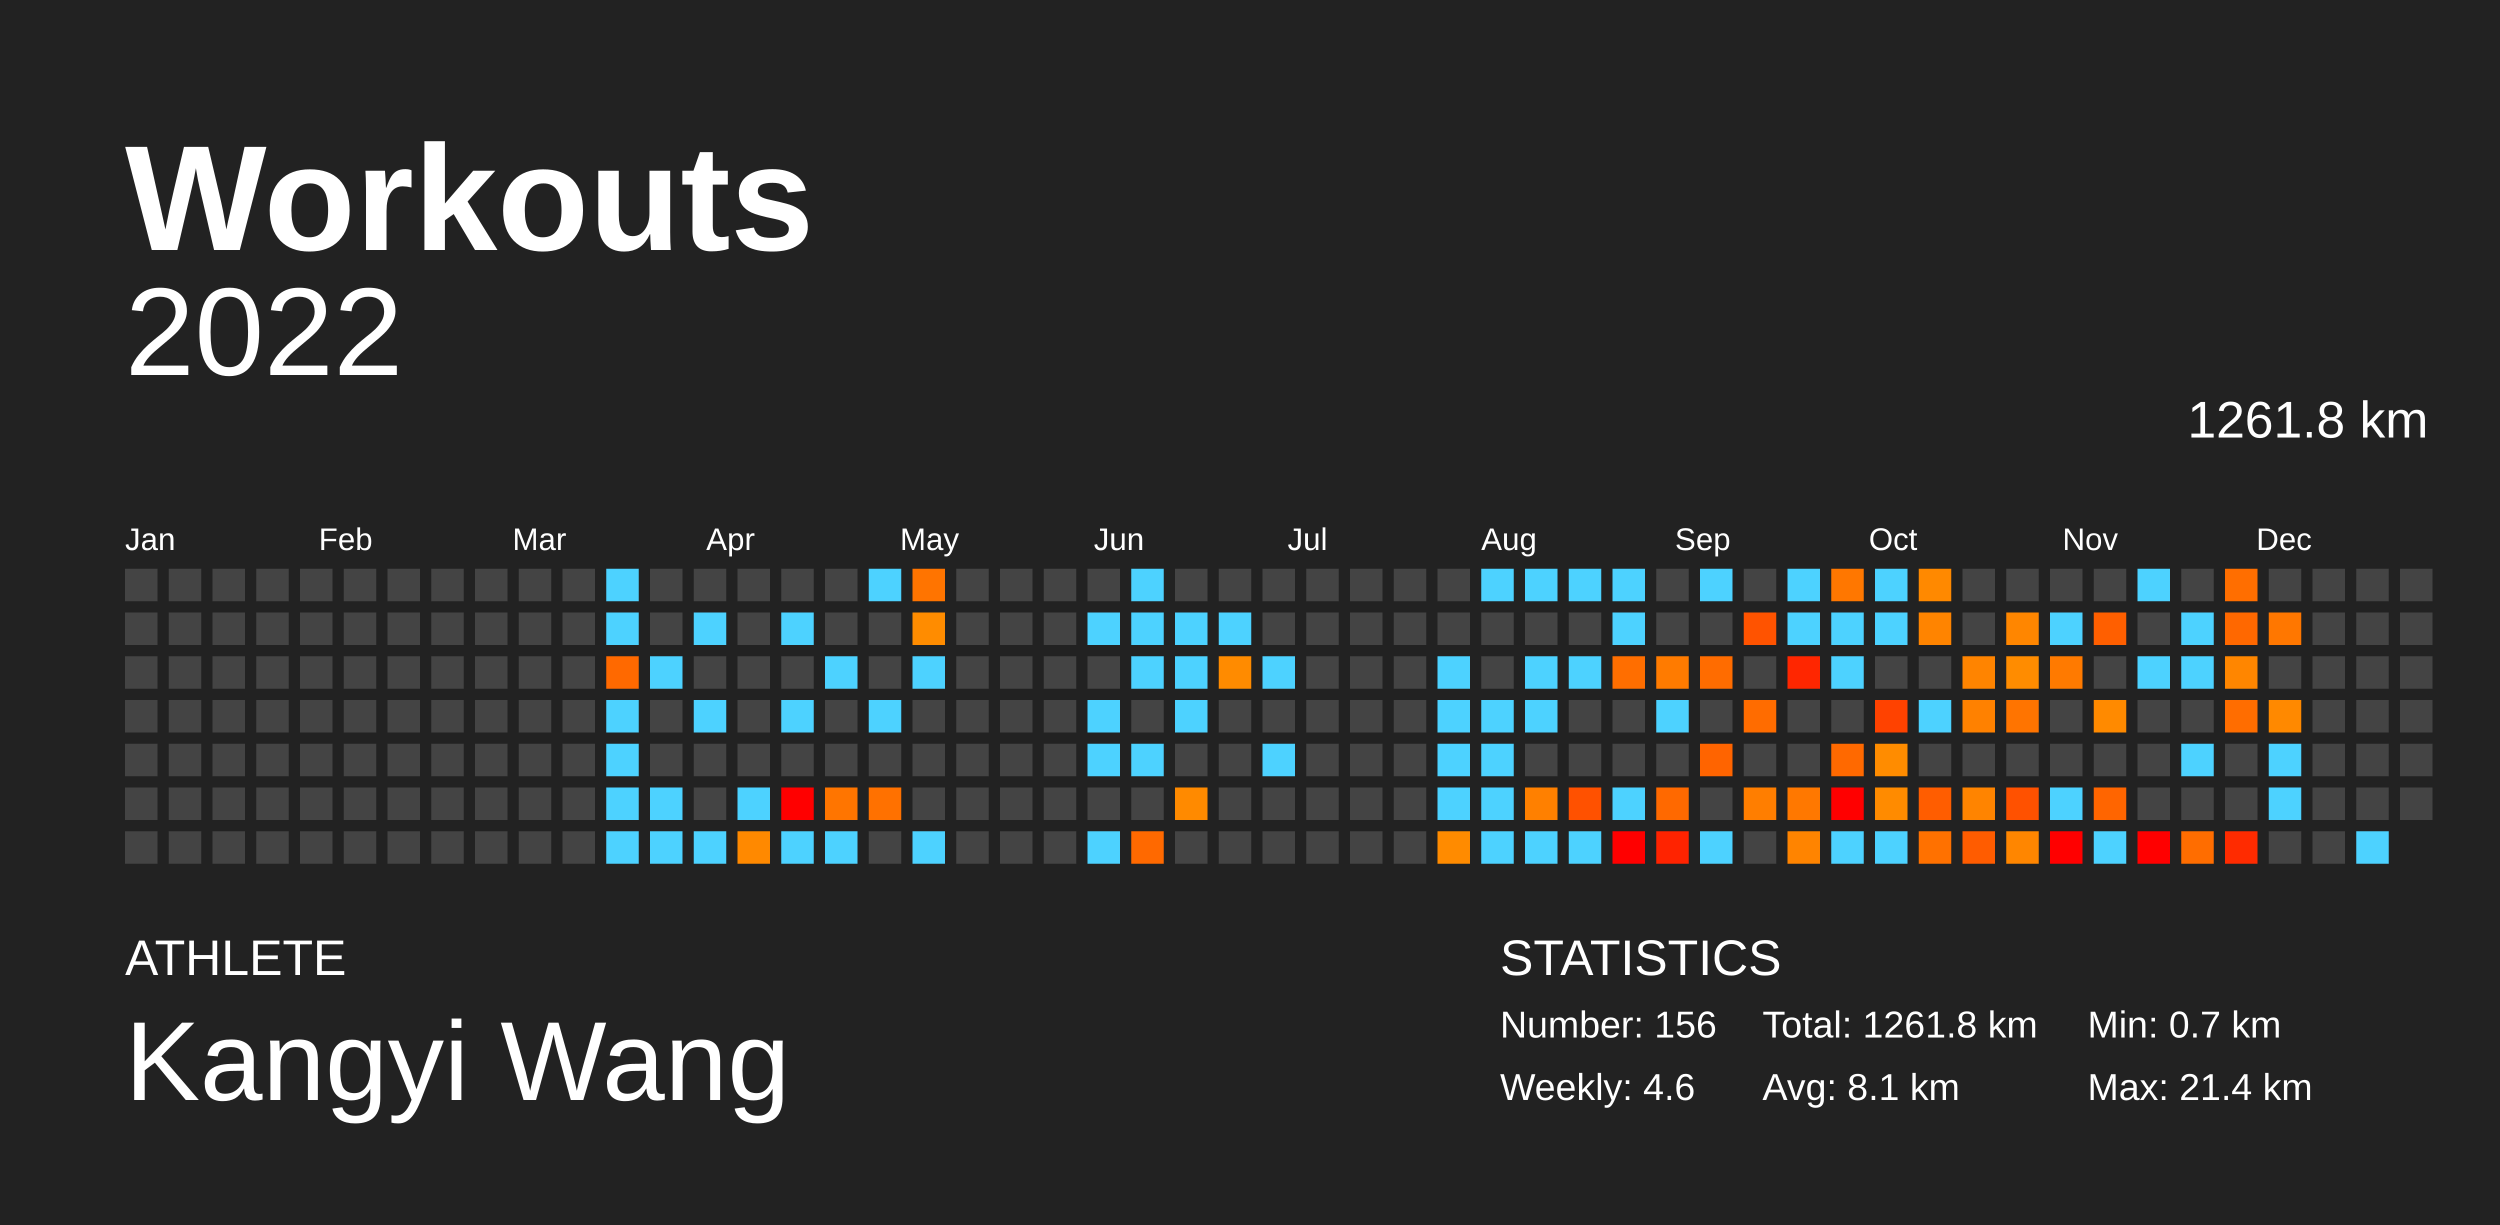
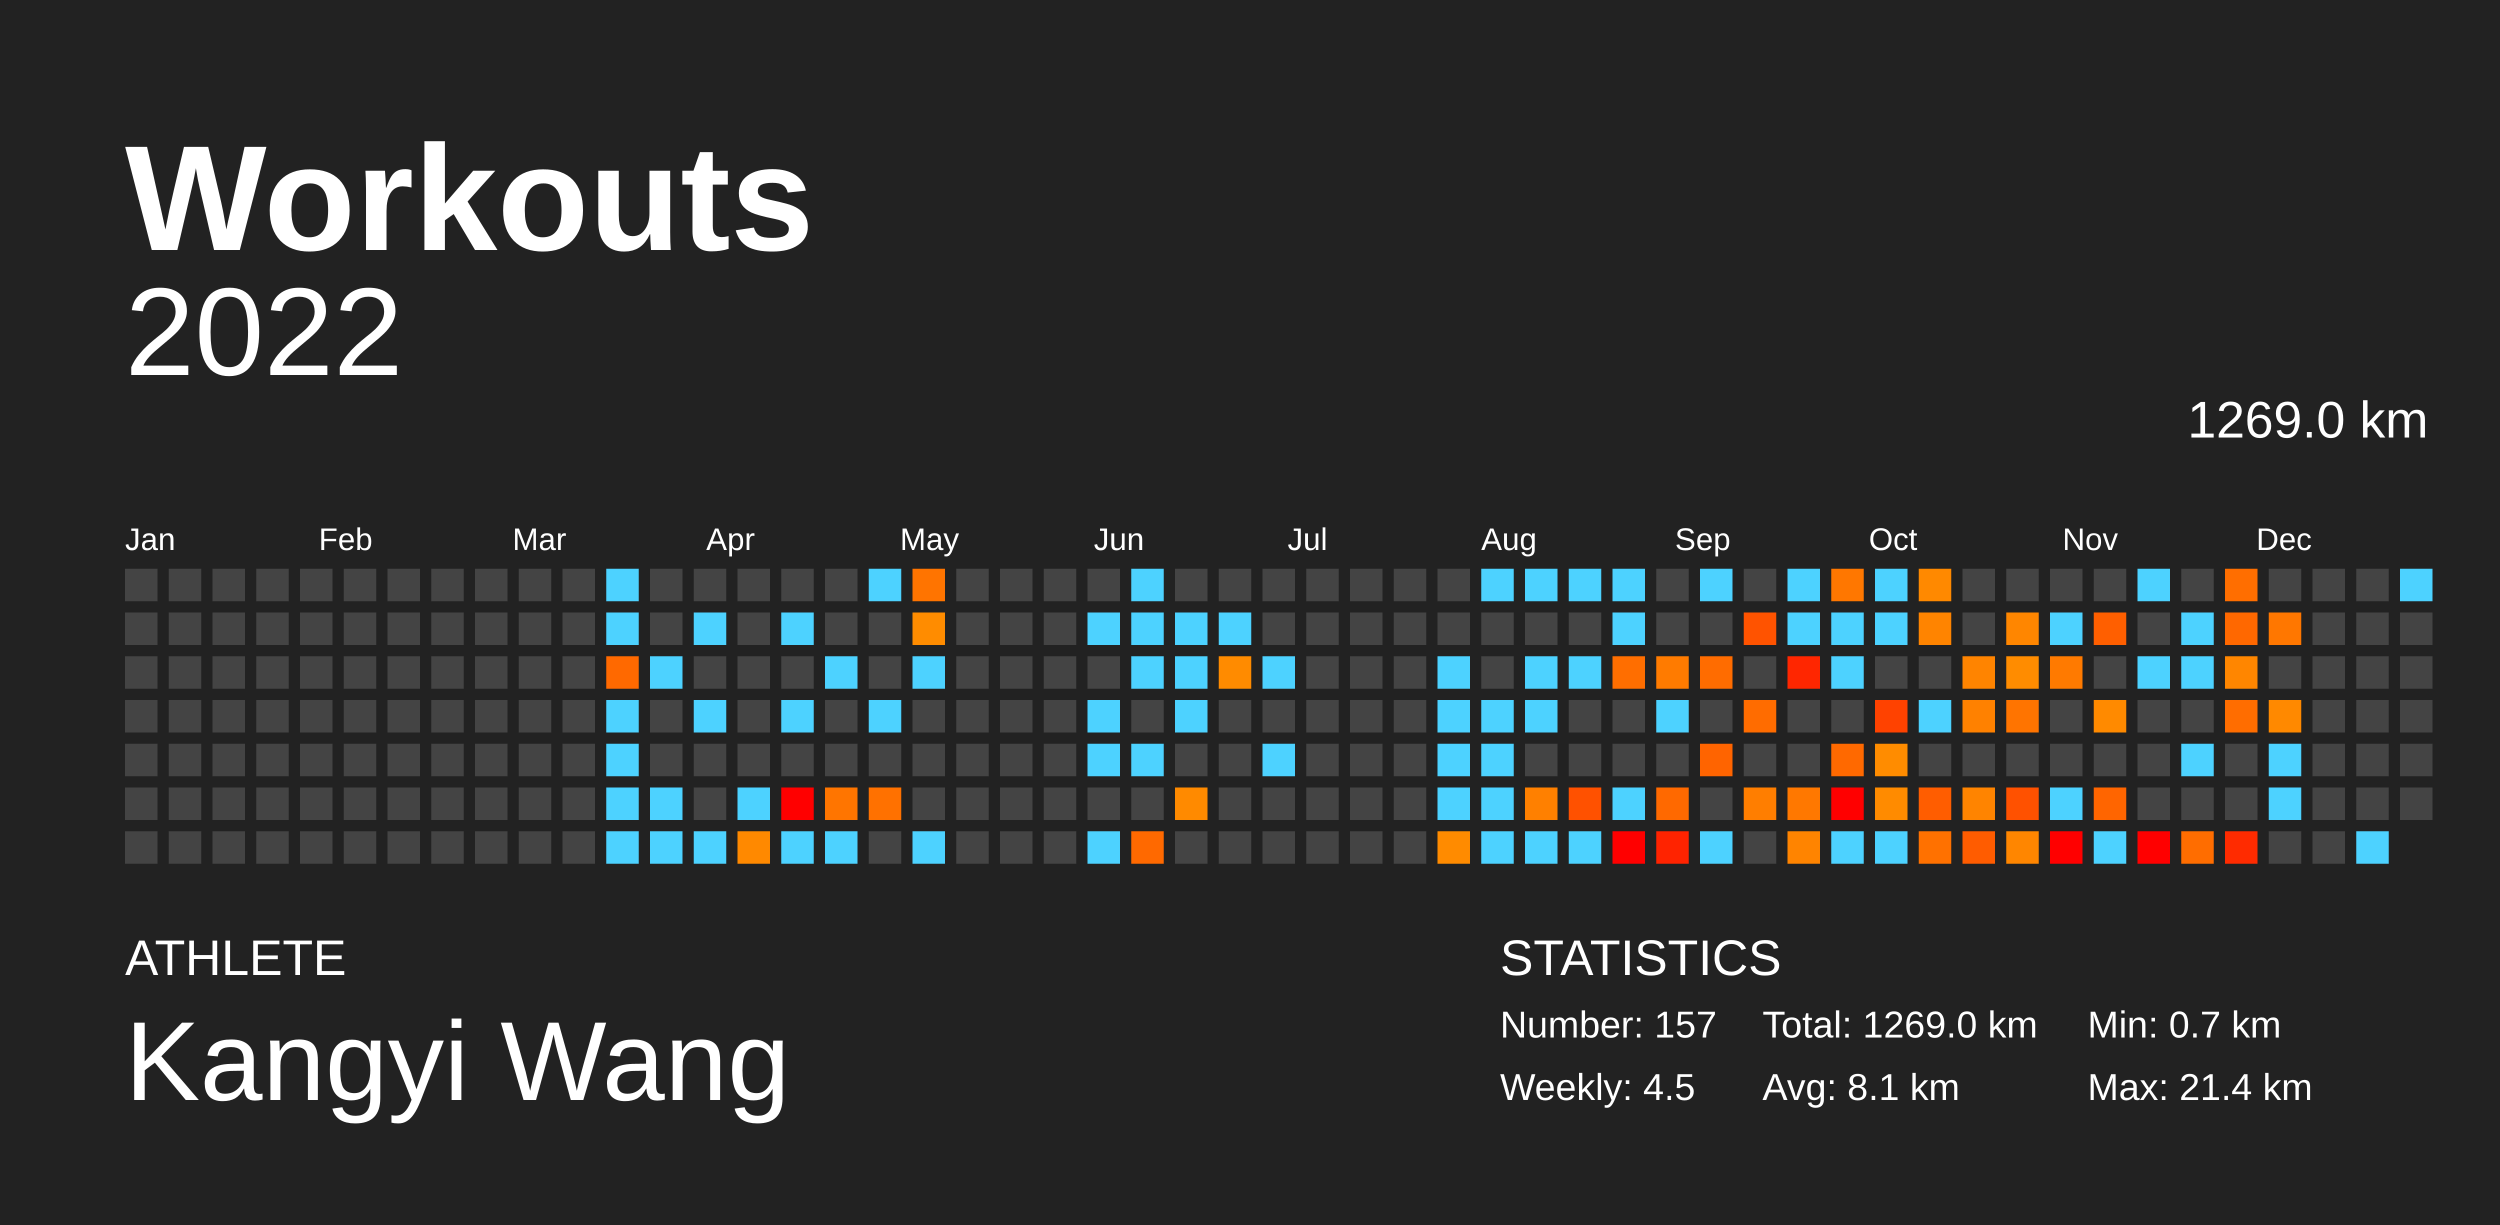
<svg xmlns="http://www.w3.org/2000/svg" baseProfile="full" height="98mm" version="1.1" viewBox="0,0,200,98" width="200mm">
  <defs />
  <rect fill="#222222" height="98" width="200" x="0" y="0" />
  <text fill="#FFFFFF" style="font-size:12px; font-family:Arial; font-weight:bold;" x="10" y="20">Workouts</text>
  <text fill="#FFFFFF" style="font-size:4px; font-family:Arial" x="10" y="78">ATHLETE</text>
  <text fill="#FFFFFF" style="font-size:9px; font-family:Arial" x="10" y="88">Kangyi Wang</text>
  <text fill="#FFFFFF" style="font-size:4px; font-family:Arial" x="120" y="78">STATISTICS</text>
-   <text fill="#FFFFFF" style="font-size:3px; font-family:Arial" x="120" y="83">Number: 156</text>
-   <text fill="#FFFFFF" style="font-size:3px; font-family:Arial" x="120" y="88">Weekly: 4.6</text>
-   <text fill="#FFFFFF" style="font-size:3px; font-family:Arial" x="141" y="83">Total: 1261.8 km</text>
+   <text fill="#FFFFFF" style="font-size:3px; font-family:Arial" x="120" y="83">Number: 157</text>
+   <text fill="#FFFFFF" style="font-size:3px; font-family:Arial" x="120" y="88">Weekly: 4.5</text>
+   <text fill="#FFFFFF" style="font-size:3px; font-family:Arial" x="141" y="83">Total: 1269.0 km</text>
  <text fill="#FFFFFF" style="font-size:3px; font-family:Arial" x="141" y="88">Avg: 8.1 km</text>
  <text fill="#FFFFFF" style="font-size:3px; font-family:Arial" x="167" y="83">Min: 0.7 km</text>
  <text fill="#FFFFFF" style="font-size:3px; font-family:Arial" x="167" y="88">Max: 21.4 km</text>
  <text alignment-baseline="hanging" fill="#FFFFFF" style="font-size:10.0px; font-family:Arial;" x="10" y="30">2022</text>
-   <text alignment-baseline="hanging" fill="#FFFFFF" style="font-size:4.125px; font-family:Arial;" x="175" y="35">1261.8 km</text>
+   <text alignment-baseline="hanging" fill="#FFFFFF" style="font-size:4.125px; font-family:Arial;" x="175" y="35">1269.0 km</text>
  <text fill="#FFFFFF" style="font-size:2.5px; font-family:Arial" x="10.0" y="44">Jan</text>
  <text fill="#FFFFFF" style="font-size:2.5px; font-family:Arial" x="25.5" y="44">Feb</text>
  <text fill="#FFFFFF" style="font-size:2.5px; font-family:Arial" x="41.0" y="44">Mar</text>
  <text fill="#FFFFFF" style="font-size:2.5px; font-family:Arial" x="56.5" y="44">Apr</text>
  <text fill="#FFFFFF" style="font-size:2.5px; font-family:Arial" x="72.0" y="44">May</text>
  <text fill="#FFFFFF" style="font-size:2.5px; font-family:Arial" x="87.5" y="44">Jun</text>
  <text fill="#FFFFFF" style="font-size:2.5px; font-family:Arial" x="103.0" y="44">Jul</text>
  <text fill="#FFFFFF" style="font-size:2.5px; font-family:Arial" x="118.5" y="44">Aug</text>
  <text fill="#FFFFFF" style="font-size:2.5px; font-family:Arial" x="134.0" y="44">Sep</text>
  <text fill="#FFFFFF" style="font-size:2.5px; font-family:Arial" x="149.5" y="44">Oct</text>
  <text fill="#FFFFFF" style="font-size:2.5px; font-family:Arial" x="165.0" y="44">Nov</text>
  <text fill="#FFFFFF" style="font-size:2.5px; font-family:Arial" x="180.5" y="44">Dec</text>
  <rect fill="#444444" height="2.6" width="2.6" x="10.0" y="45.5" />
  <rect fill="#444444" height="2.6" width="2.6" x="10.0" y="49.0" />
  <rect fill="#444444" height="2.6" width="2.6" x="10.0" y="52.5" />
  <rect fill="#444444" height="2.6" width="2.6" x="10.0" y="56.0" />
  <rect fill="#444444" height="2.6" width="2.6" x="10.0" y="59.5" />
  <rect fill="#444444" height="2.6" width="2.6" x="10.0" y="63.0" />
  <rect fill="#444444" height="2.6" width="2.6" x="10.0" y="66.5" />
  <rect fill="#444444" height="2.6" width="2.6" x="13.5" y="45.5" />
  <rect fill="#444444" height="2.6" width="2.6" x="13.5" y="49.0" />
  <rect fill="#444444" height="2.6" width="2.6" x="13.5" y="52.5" />
  <rect fill="#444444" height="2.6" width="2.6" x="13.5" y="56.0" />
  <rect fill="#444444" height="2.6" width="2.6" x="13.5" y="59.5" />
  <rect fill="#444444" height="2.6" width="2.6" x="13.5" y="63.0" />
  <rect fill="#444444" height="2.6" width="2.6" x="13.5" y="66.5" />
  <rect fill="#444444" height="2.6" width="2.6" x="17.0" y="45.5" />
  <rect fill="#444444" height="2.6" width="2.6" x="17.0" y="49.0" />
  <rect fill="#444444" height="2.6" width="2.6" x="17.0" y="52.5" />
  <rect fill="#444444" height="2.6" width="2.6" x="17.0" y="56.0" />
  <rect fill="#444444" height="2.6" width="2.6" x="17.0" y="59.5" />
  <rect fill="#444444" height="2.6" width="2.6" x="17.0" y="63.0" />
  <rect fill="#444444" height="2.6" width="2.6" x="17.0" y="66.5" />
  <rect fill="#444444" height="2.6" width="2.6" x="20.5" y="45.5" />
  <rect fill="#444444" height="2.6" width="2.6" x="20.5" y="49.0" />
  <rect fill="#444444" height="2.6" width="2.6" x="20.5" y="52.5" />
  <rect fill="#444444" height="2.6" width="2.6" x="20.5" y="56.0" />
  <rect fill="#444444" height="2.6" width="2.6" x="20.5" y="59.5" />
  <rect fill="#444444" height="2.6" width="2.6" x="20.5" y="63.0" />
  <rect fill="#444444" height="2.6" width="2.6" x="20.5" y="66.5" />
  <rect fill="#444444" height="2.6" width="2.6" x="24.0" y="45.5" />
  <rect fill="#444444" height="2.6" width="2.6" x="24.0" y="49.0" />
  <rect fill="#444444" height="2.6" width="2.6" x="24.0" y="52.5" />
  <rect fill="#444444" height="2.6" width="2.6" x="24.0" y="56.0" />
  <rect fill="#444444" height="2.6" width="2.6" x="24.0" y="59.5" />
  <rect fill="#444444" height="2.6" width="2.6" x="24.0" y="63.0" />
  <rect fill="#444444" height="2.6" width="2.6" x="24.0" y="66.5" />
  <rect fill="#444444" height="2.6" width="2.6" x="27.5" y="45.5" />
  <rect fill="#444444" height="2.6" width="2.6" x="27.5" y="49.0" />
  <rect fill="#444444" height="2.6" width="2.6" x="27.5" y="52.5" />
  <rect fill="#444444" height="2.6" width="2.6" x="27.5" y="56.0" />
  <rect fill="#444444" height="2.6" width="2.6" x="27.5" y="59.5" />
  <rect fill="#444444" height="2.6" width="2.6" x="27.5" y="63.0" />
  <rect fill="#444444" height="2.6" width="2.6" x="27.5" y="66.5" />
  <rect fill="#444444" height="2.6" width="2.6" x="31.0" y="45.5" />
  <rect fill="#444444" height="2.6" width="2.6" x="31.0" y="49.0" />
  <rect fill="#444444" height="2.6" width="2.6" x="31.0" y="52.5" />
  <rect fill="#444444" height="2.6" width="2.6" x="31.0" y="56.0" />
  <rect fill="#444444" height="2.6" width="2.6" x="31.0" y="59.5" />
  <rect fill="#444444" height="2.6" width="2.6" x="31.0" y="63.0" />
  <rect fill="#444444" height="2.6" width="2.6" x="31.0" y="66.5" />
  <rect fill="#444444" height="2.6" width="2.6" x="34.5" y="45.5" />
  <rect fill="#444444" height="2.6" width="2.6" x="34.5" y="49.0" />
  <rect fill="#444444" height="2.6" width="2.6" x="34.5" y="52.5" />
  <rect fill="#444444" height="2.6" width="2.6" x="34.5" y="56.0" />
  <rect fill="#444444" height="2.6" width="2.6" x="34.5" y="59.5" />
  <rect fill="#444444" height="2.6" width="2.6" x="34.5" y="63.0" />
  <rect fill="#444444" height="2.6" width="2.6" x="34.5" y="66.5" />
  <rect fill="#444444" height="2.6" width="2.6" x="38.0" y="45.5" />
  <rect fill="#444444" height="2.6" width="2.6" x="38.0" y="49.0" />
  <rect fill="#444444" height="2.6" width="2.6" x="38.0" y="52.5" />
  <rect fill="#444444" height="2.6" width="2.6" x="38.0" y="56.0" />
  <rect fill="#444444" height="2.6" width="2.6" x="38.0" y="59.5" />
  <rect fill="#444444" height="2.6" width="2.6" x="38.0" y="63.0" />
  <rect fill="#444444" height="2.6" width="2.6" x="38.0" y="66.5" />
  <rect fill="#444444" height="2.6" width="2.6" x="41.5" y="45.5" />
  <rect fill="#444444" height="2.6" width="2.6" x="41.5" y="49.0" />
  <rect fill="#444444" height="2.6" width="2.6" x="41.5" y="52.5" />
  <rect fill="#444444" height="2.6" width="2.6" x="41.5" y="56.0" />
  <rect fill="#444444" height="2.6" width="2.6" x="41.5" y="59.5" />
  <rect fill="#444444" height="2.6" width="2.6" x="41.5" y="63.0" />
  <rect fill="#444444" height="2.6" width="2.6" x="41.5" y="66.5" />
  <rect fill="#444444" height="2.6" width="2.6" x="45.0" y="45.5" />
  <rect fill="#444444" height="2.6" width="2.6" x="45.0" y="49.0" />
  <rect fill="#444444" height="2.6" width="2.6" x="45.0" y="52.5" />
  <rect fill="#444444" height="2.6" width="2.6" x="45.0" y="56.0" />
  <rect fill="#444444" height="2.6" width="2.6" x="45.0" y="59.5" />
  <rect fill="#444444" height="2.6" width="2.6" x="45.0" y="63.0" />
  <rect fill="#444444" height="2.6" width="2.6" x="45.0" y="66.5" />
  <rect fill="#4dd2ff" height="2.6" width="2.6" x="48.5" y="45.5" />
  <rect fill="#4dd2ff" height="2.6" width="2.6" x="48.5" y="49.0" />
  <rect fill="#ff6900" height="2.6" width="2.6" x="48.5" y="52.5" />
  <rect fill="#4dd2ff" height="2.6" width="2.6" x="48.5" y="56.0" />
  <rect fill="#4dd2ff" height="2.6" width="2.6" x="48.5" y="59.5" />
  <rect fill="#4dd2ff" height="2.6" width="2.6" x="48.5" y="63.0" />
  <rect fill="#4dd2ff" height="2.6" width="2.6" x="48.5" y="66.5" />
  <rect fill="#444444" height="2.6" width="2.6" x="52.0" y="45.5" />
  <rect fill="#444444" height="2.6" width="2.6" x="52.0" y="49.0" />
  <rect fill="#4dd2ff" height="2.6" width="2.6" x="52.0" y="52.5" />
  <rect fill="#444444" height="2.6" width="2.6" x="52.0" y="56.0" />
  <rect fill="#444444" height="2.6" width="2.6" x="52.0" y="59.5" />
  <rect fill="#4dd2ff" height="2.6" width="2.6" x="52.0" y="63.0" />
  <rect fill="#4dd2ff" height="2.6" width="2.6" x="52.0" y="66.5" />
  <rect fill="#444444" height="2.6" width="2.6" x="55.5" y="45.5" />
  <rect fill="#4dd2ff" height="2.6" width="2.6" x="55.5" y="49.0" />
  <rect fill="#444444" height="2.6" width="2.6" x="55.5" y="52.5" />
  <rect fill="#4dd2ff" height="2.6" width="2.6" x="55.5" y="56.0" />
  <rect fill="#444444" height="2.6" width="2.6" x="55.5" y="59.5" />
  <rect fill="#444444" height="2.6" width="2.6" x="55.5" y="63.0" />
  <rect fill="#4dd2ff" height="2.6" width="2.6" x="55.5" y="66.5" />
  <rect fill="#444444" height="2.6" width="2.6" x="59.0" y="45.5" />
  <rect fill="#444444" height="2.6" width="2.6" x="59.0" y="49.0" />
  <rect fill="#444444" height="2.6" width="2.6" x="59.0" y="52.5" />
  <rect fill="#444444" height="2.6" width="2.6" x="59.0" y="56.0" />
  <rect fill="#444444" height="2.6" width="2.6" x="59.0" y="59.5" />
  <rect fill="#4dd2ff" height="2.6" width="2.6" x="59.0" y="63.0" />
  <rect fill="#ff8900" height="2.6" width="2.6" x="59.0" y="66.5" />
  <rect fill="#444444" height="2.6" width="2.6" x="62.5" y="45.5" />
  <rect fill="#4dd2ff" height="2.6" width="2.6" x="62.5" y="49.0" />
  <rect fill="#444444" height="2.6" width="2.6" x="62.5" y="52.5" />
  <rect fill="#4dd2ff" height="2.6" width="2.6" x="62.5" y="56.0" />
  <rect fill="#444444" height="2.6" width="2.6" x="62.5" y="59.5" />
  <rect fill="red" height="2.6" width="2.6" x="62.5" y="63.0" />
  <rect fill="#4dd2ff" height="2.6" width="2.6" x="62.5" y="66.5" />
  <rect fill="#444444" height="2.6" width="2.6" x="66.0" y="45.5" />
  <rect fill="#444444" height="2.6" width="2.6" x="66.0" y="49.0" />
  <rect fill="#4dd2ff" height="2.6" width="2.6" x="66.0" y="52.5" />
  <rect fill="#444444" height="2.6" width="2.6" x="66.0" y="56.0" />
  <rect fill="#444444" height="2.6" width="2.6" x="66.0" y="59.5" />
  <rect fill="#ff7500" height="2.6" width="2.6" x="66.0" y="63.0" />
  <rect fill="#4dd2ff" height="2.6" width="2.6" x="66.0" y="66.5" />
  <rect fill="#4dd2ff" height="2.6" width="2.6" x="69.5" y="45.5" />
  <rect fill="#444444" height="2.6" width="2.6" x="69.5" y="49.0" />
  <rect fill="#444444" height="2.6" width="2.6" x="69.5" y="52.5" />
  <rect fill="#4dd2ff" height="2.6" width="2.6" x="69.5" y="56.0" />
  <rect fill="#444444" height="2.6" width="2.6" x="69.5" y="59.5" />
  <rect fill="#ff7100" height="2.6" width="2.6" x="69.5" y="63.0" />
  <rect fill="#444444" height="2.6" width="2.6" x="69.5" y="66.5" />
  <rect fill="#ff7400" height="2.6" width="2.6" x="73.0" y="45.5" />
  <rect fill="#ff8c00" height="2.6" width="2.6" x="73.0" y="49.0" />
  <rect fill="#4dd2ff" height="2.6" width="2.6" x="73.0" y="52.5" />
  <rect fill="#444444" height="2.6" width="2.6" x="73.0" y="56.0" />
  <rect fill="#444444" height="2.6" width="2.6" x="73.0" y="59.5" />
  <rect fill="#444444" height="2.6" width="2.6" x="73.0" y="63.0" />
  <rect fill="#4dd2ff" height="2.6" width="2.6" x="73.0" y="66.5" />
  <rect fill="#444444" height="2.6" width="2.6" x="76.5" y="45.5" />
  <rect fill="#444444" height="2.6" width="2.6" x="76.5" y="49.0" />
  <rect fill="#444444" height="2.6" width="2.6" x="76.5" y="52.5" />
  <rect fill="#444444" height="2.6" width="2.6" x="76.5" y="56.0" />
  <rect fill="#444444" height="2.6" width="2.6" x="76.5" y="59.5" />
  <rect fill="#444444" height="2.6" width="2.6" x="76.5" y="63.0" />
  <rect fill="#444444" height="2.6" width="2.6" x="76.5" y="66.5" />
  <rect fill="#444444" height="2.6" width="2.6" x="80.0" y="45.5" />
  <rect fill="#444444" height="2.6" width="2.6" x="80.0" y="49.0" />
  <rect fill="#444444" height="2.6" width="2.6" x="80.0" y="52.5" />
  <rect fill="#444444" height="2.6" width="2.6" x="80.0" y="56.0" />
  <rect fill="#444444" height="2.6" width="2.6" x="80.0" y="59.5" />
  <rect fill="#444444" height="2.6" width="2.6" x="80.0" y="63.0" />
  <rect fill="#444444" height="2.6" width="2.6" x="80.0" y="66.5" />
  <rect fill="#444444" height="2.6" width="2.6" x="83.5" y="45.5" />
  <rect fill="#444444" height="2.6" width="2.6" x="83.5" y="49.0" />
  <rect fill="#444444" height="2.6" width="2.6" x="83.5" y="52.5" />
  <rect fill="#444444" height="2.6" width="2.6" x="83.5" y="56.0" />
  <rect fill="#444444" height="2.6" width="2.6" x="83.5" y="59.5" />
  <rect fill="#444444" height="2.6" width="2.6" x="83.5" y="63.0" />
  <rect fill="#444444" height="2.6" width="2.6" x="83.5" y="66.5" />
  <rect fill="#444444" height="2.6" width="2.6" x="87.0" y="45.5" />
  <rect fill="#4dd2ff" height="2.6" width="2.6" x="87.0" y="49.0" />
  <rect fill="#444444" height="2.6" width="2.6" x="87.0" y="52.5" />
  <rect fill="#4dd2ff" height="2.6" width="2.6" x="87.0" y="56.0" />
  <rect fill="#4dd2ff" height="2.6" width="2.6" x="87.0" y="59.5" />
  <rect fill="#444444" height="2.6" width="2.6" x="87.0" y="63.0" />
  <rect fill="#4dd2ff" height="2.6" width="2.6" x="87.0" y="66.5" />
  <rect fill="#4dd2ff" height="2.6" width="2.6" x="90.5" y="45.5" />
  <rect fill="#4dd2ff" height="2.6" width="2.6" x="90.5" y="49.0" />
  <rect fill="#4dd2ff" height="2.6" width="2.6" x="90.5" y="52.5" />
  <rect fill="#444444" height="2.6" width="2.6" x="90.5" y="56.0" />
  <rect fill="#4dd2ff" height="2.6" width="2.6" x="90.5" y="59.5" />
  <rect fill="#444444" height="2.6" width="2.6" x="90.5" y="63.0" />
  <rect fill="#ff6900" height="2.6" width="2.6" x="90.5" y="66.5" />
  <rect fill="#444444" height="2.6" width="2.6" x="94.0" y="45.5" />
  <rect fill="#4dd2ff" height="2.6" width="2.6" x="94.0" y="49.0" />
  <rect fill="#4dd2ff" height="2.6" width="2.6" x="94.0" y="52.5" />
  <rect fill="#4dd2ff" height="2.6" width="2.6" x="94.0" y="56.0" />
  <rect fill="#444444" height="2.6" width="2.6" x="94.0" y="59.5" />
  <rect fill="#ff8a00" height="2.6" width="2.6" x="94.0" y="63.0" />
  <rect fill="#444444" height="2.6" width="2.6" x="94.0" y="66.5" />
  <rect fill="#444444" height="2.6" width="2.6" x="97.5" y="45.5" />
  <rect fill="#4dd2ff" height="2.6" width="2.6" x="97.5" y="49.0" />
  <rect fill="#ff8b00" height="2.6" width="2.6" x="97.5" y="52.5" />
  <rect fill="#444444" height="2.6" width="2.6" x="97.5" y="56.0" />
  <rect fill="#444444" height="2.6" width="2.6" x="97.5" y="59.5" />
  <rect fill="#444444" height="2.6" width="2.6" x="97.5" y="63.0" />
  <rect fill="#444444" height="2.6" width="2.6" x="97.5" y="66.5" />
  <rect fill="#444444" height="2.6" width="2.6" x="101.0" y="45.5" />
  <rect fill="#444444" height="2.6" width="2.6" x="101.0" y="49.0" />
  <rect fill="#4dd2ff" height="2.6" width="2.6" x="101.0" y="52.5" />
  <rect fill="#444444" height="2.6" width="2.6" x="101.0" y="56.0" />
  <rect fill="#4dd2ff" height="2.6" width="2.6" x="101.0" y="59.5" />
  <rect fill="#444444" height="2.6" width="2.6" x="101.0" y="63.0" />
  <rect fill="#444444" height="2.6" width="2.6" x="101.0" y="66.5" />
  <rect fill="#444444" height="2.6" width="2.6" x="104.5" y="45.5" />
  <rect fill="#444444" height="2.6" width="2.6" x="104.5" y="49.0" />
  <rect fill="#444444" height="2.6" width="2.6" x="104.5" y="52.5" />
  <rect fill="#444444" height="2.6" width="2.6" x="104.5" y="56.0" />
  <rect fill="#444444" height="2.6" width="2.6" x="104.5" y="59.5" />
  <rect fill="#444444" height="2.6" width="2.6" x="104.5" y="63.0" />
  <rect fill="#444444" height="2.6" width="2.6" x="104.5" y="66.5" />
  <rect fill="#444444" height="2.6" width="2.6" x="108.0" y="45.5" />
  <rect fill="#444444" height="2.6" width="2.6" x="108.0" y="49.0" />
  <rect fill="#444444" height="2.6" width="2.6" x="108.0" y="52.5" />
  <rect fill="#444444" height="2.6" width="2.6" x="108.0" y="56.0" />
  <rect fill="#444444" height="2.6" width="2.6" x="108.0" y="59.5" />
  <rect fill="#444444" height="2.6" width="2.6" x="108.0" y="63.0" />
  <rect fill="#444444" height="2.6" width="2.6" x="108.0" y="66.5" />
  <rect fill="#444444" height="2.6" width="2.6" x="111.5" y="45.5" />
  <rect fill="#444444" height="2.6" width="2.6" x="111.5" y="49.0" />
  <rect fill="#444444" height="2.6" width="2.6" x="111.5" y="52.5" />
  <rect fill="#444444" height="2.6" width="2.6" x="111.5" y="56.0" />
  <rect fill="#444444" height="2.6" width="2.6" x="111.5" y="59.5" />
  <rect fill="#444444" height="2.6" width="2.6" x="111.5" y="63.0" />
  <rect fill="#444444" height="2.6" width="2.6" x="111.5" y="66.5" />
  <rect fill="#444444" height="2.6" width="2.6" x="115.0" y="45.5" />
  <rect fill="#444444" height="2.6" width="2.6" x="115.0" y="49.0" />
  <rect fill="#4dd2ff" height="2.6" width="2.6" x="115.0" y="52.5" />
  <rect fill="#4dd2ff" height="2.6" width="2.6" x="115.0" y="56.0" />
  <rect fill="#4dd2ff" height="2.6" width="2.6" x="115.0" y="59.5" />
  <rect fill="#4dd2ff" height="2.6" width="2.6" x="115.0" y="63.0" />
  <rect fill="#ff8b00" height="2.6" width="2.6" x="115.0" y="66.5" />
  <rect fill="#4dd2ff" height="2.6" width="2.6" x="118.5" y="45.5" />
  <rect fill="#444444" height="2.6" width="2.6" x="118.5" y="49.0" />
  <rect fill="#444444" height="2.6" width="2.6" x="118.5" y="52.5" />
  <rect fill="#4dd2ff" height="2.6" width="2.6" x="118.5" y="56.0" />
  <rect fill="#4dd2ff" height="2.6" width="2.6" x="118.5" y="59.5" />
  <rect fill="#4dd2ff" height="2.6" width="2.6" x="118.5" y="63.0" />
  <rect fill="#4dd2ff" height="2.6" width="2.6" x="118.5" y="66.5" />
  <rect fill="#4dd2ff" height="2.6" width="2.6" x="122.0" y="45.5" />
  <rect fill="#444444" height="2.6" width="2.6" x="122.0" y="49.0" />
  <rect fill="#4dd2ff" height="2.6" width="2.6" x="122.0" y="52.5" />
  <rect fill="#4dd2ff" height="2.6" width="2.6" x="122.0" y="56.0" />
  <rect fill="#444444" height="2.6" width="2.6" x="122.0" y="59.5" />
  <rect fill="#ff8000" height="2.6" width="2.6" x="122.0" y="63.0" />
  <rect fill="#4dd2ff" height="2.6" width="2.6" x="122.0" y="66.5" />
  <rect fill="#4dd2ff" height="2.6" width="2.6" x="125.5" y="45.5" />
  <rect fill="#444444" height="2.6" width="2.6" x="125.5" y="49.0" />
  <rect fill="#4dd2ff" height="2.6" width="2.6" x="125.5" y="52.5" />
  <rect fill="#444444" height="2.6" width="2.6" x="125.5" y="56.0" />
  <rect fill="#444444" height="2.6" width="2.6" x="125.5" y="59.5" />
  <rect fill="#ff5100" height="2.6" width="2.6" x="125.5" y="63.0" />
  <rect fill="#4dd2ff" height="2.6" width="2.6" x="125.5" y="66.5" />
  <rect fill="#4dd2ff" height="2.6" width="2.6" x="129.0" y="45.5" />
  <rect fill="#4dd2ff" height="2.6" width="2.6" x="129.0" y="49.0" />
  <rect fill="#ff6e00" height="2.6" width="2.6" x="129.0" y="52.5" />
  <rect fill="#444444" height="2.6" width="2.6" x="129.0" y="56.0" />
  <rect fill="#444444" height="2.6" width="2.6" x="129.0" y="59.5" />
  <rect fill="#4dd2ff" height="2.6" width="2.6" x="129.0" y="63.0" />
  <rect fill="red" height="2.6" width="2.6" x="129.0" y="66.5" />
  <rect fill="#444444" height="2.6" width="2.6" x="132.5" y="45.5" />
  <rect fill="#444444" height="2.6" width="2.6" x="132.5" y="49.0" />
  <rect fill="#ff7b00" height="2.6" width="2.6" x="132.5" y="52.5" />
  <rect fill="#4dd2ff" height="2.6" width="2.6" x="132.5" y="56.0" />
  <rect fill="#444444" height="2.6" width="2.6" x="132.5" y="59.5" />
  <rect fill="#ff6900" height="2.6" width="2.6" x="132.5" y="63.0" />
  <rect fill="#ff2300" height="2.6" width="2.6" x="132.5" y="66.5" />
  <rect fill="#4dd2ff" height="2.6" width="2.6" x="136.0" y="45.5" />
  <rect fill="#444444" height="2.6" width="2.6" x="136.0" y="49.0" />
  <rect fill="#ff6c00" height="2.6" width="2.6" x="136.0" y="52.5" />
  <rect fill="#444444" height="2.6" width="2.6" x="136.0" y="56.0" />
  <rect fill="#ff6400" height="2.6" width="2.6" x="136.0" y="59.5" />
  <rect fill="#444444" height="2.6" width="2.6" x="136.0" y="63.0" />
  <rect fill="#4dd2ff" height="2.6" width="2.6" x="136.0" y="66.5" />
  <rect fill="#444444" height="2.6" width="2.6" x="139.5" y="45.5" />
  <rect fill="#ff5300" height="2.6" width="2.6" x="139.5" y="49.0" />
  <rect fill="#444444" height="2.6" width="2.6" x="139.5" y="52.5" />
  <rect fill="#ff6c00" height="2.6" width="2.6" x="139.5" y="56.0" />
  <rect fill="#444444" height="2.6" width="2.6" x="139.5" y="59.5" />
  <rect fill="#ff7e00" height="2.6" width="2.6" x="139.5" y="63.0" />
  <rect fill="#444444" height="2.6" width="2.6" x="139.5" y="66.5" />
  <rect fill="#4dd2ff" height="2.6" width="2.6" x="143.0" y="45.5" />
  <rect fill="#4dd2ff" height="2.6" width="2.6" x="143.0" y="49.0" />
  <rect fill="#ff2600" height="2.6" width="2.6" x="143.0" y="52.5" />
  <rect fill="#444444" height="2.6" width="2.6" x="143.0" y="56.0" />
  <rect fill="#444444" height="2.6" width="2.6" x="143.0" y="59.5" />
  <rect fill="#ff7800" height="2.6" width="2.6" x="143.0" y="63.0" />
  <rect fill="#ff8400" height="2.6" width="2.6" x="143.0" y="66.5" />
  <rect fill="#ff7700" height="2.6" width="2.6" x="146.5" y="45.5" />
  <rect fill="#4dd2ff" height="2.6" width="2.6" x="146.5" y="49.0" />
  <rect fill="#4dd2ff" height="2.6" width="2.6" x="146.5" y="52.5" />
  <rect fill="#444444" height="2.6" width="2.6" x="146.5" y="56.0" />
  <rect fill="#ff6900" height="2.6" width="2.6" x="146.5" y="59.5" />
  <rect fill="red" height="2.6" width="2.6" x="146.5" y="63.0" />
  <rect fill="#4dd2ff" height="2.6" width="2.6" x="146.5" y="66.5" />
  <rect fill="#4dd2ff" height="2.6" width="2.6" x="150.0" y="45.5" />
  <rect fill="#4dd2ff" height="2.6" width="2.6" x="150.0" y="49.0" />
  <rect fill="#444444" height="2.6" width="2.6" x="150.0" y="52.5" />
  <rect fill="#ff4200" height="2.6" width="2.6" x="150.0" y="56.0" />
  <rect fill="#ff8c00" height="2.6" width="2.6" x="150.0" y="59.5" />
  <rect fill="#ff8b00" height="2.6" width="2.6" x="150.0" y="63.0" />
  <rect fill="#4dd2ff" height="2.6" width="2.6" x="150.0" y="66.5" />
  <rect fill="#ff8900" height="2.6" width="2.6" x="153.5" y="45.5" />
  <rect fill="#ff8400" height="2.6" width="2.6" x="153.5" y="49.0" />
  <rect fill="#444444" height="2.6" width="2.6" x="153.5" y="52.5" />
  <rect fill="#4dd2ff" height="2.6" width="2.6" x="153.5" y="56.0" />
  <rect fill="#444444" height="2.6" width="2.6" x="153.5" y="59.5" />
  <rect fill="#ff5d00" height="2.6" width="2.6" x="153.5" y="63.0" />
  <rect fill="#ff7100" height="2.6" width="2.6" x="153.5" y="66.5" />
  <rect fill="#444444" height="2.6" width="2.6" x="157.0" y="45.5" />
  <rect fill="#444444" height="2.6" width="2.6" x="157.0" y="49.0" />
  <rect fill="#ff8400" height="2.6" width="2.6" x="157.0" y="52.5" />
  <rect fill="#ff8100" height="2.6" width="2.6" x="157.0" y="56.0" />
  <rect fill="#444444" height="2.6" width="2.6" x="157.0" y="59.5" />
  <rect fill="#ff8400" height="2.6" width="2.6" x="157.0" y="63.0" />
  <rect fill="#ff5c00" height="2.6" width="2.6" x="157.0" y="66.5" />
  <rect fill="#444444" height="2.6" width="2.6" x="160.5" y="45.5" />
  <rect fill="#ff8600" height="2.6" width="2.6" x="160.5" y="49.0" />
  <rect fill="#ff8c00" height="2.6" width="2.6" x="160.5" y="52.5" />
  <rect fill="#ff7400" height="2.6" width="2.6" x="160.5" y="56.0" />
  <rect fill="#444444" height="2.6" width="2.6" x="160.5" y="59.5" />
  <rect fill="#ff5100" height="2.6" width="2.6" x="160.5" y="63.0" />
  <rect fill="#ff8600" height="2.6" width="2.6" x="160.5" y="66.5" />
  <rect fill="#444444" height="2.6" width="2.6" x="164.0" y="45.5" />
  <rect fill="#4dd2ff" height="2.6" width="2.6" x="164.0" y="49.0" />
  <rect fill="#ff7a00" height="2.6" width="2.6" x="164.0" y="52.5" />
  <rect fill="#444444" height="2.6" width="2.6" x="164.0" y="56.0" />
  <rect fill="#444444" height="2.6" width="2.6" x="164.0" y="59.5" />
  <rect fill="#4dd2ff" height="2.6" width="2.6" x="164.0" y="63.0" />
  <rect fill="red" height="2.6" width="2.6" x="164.0" y="66.5" />
  <rect fill="#444444" height="2.6" width="2.6" x="167.5" y="45.5" />
  <rect fill="#ff5f00" height="2.6" width="2.6" x="167.5" y="49.0" />
  <rect fill="#444444" height="2.6" width="2.6" x="167.5" y="52.5" />
  <rect fill="#ff8a00" height="2.6" width="2.6" x="167.5" y="56.0" />
  <rect fill="#444444" height="2.6" width="2.6" x="167.5" y="59.5" />
  <rect fill="#ff6500" height="2.6" width="2.6" x="167.5" y="63.0" />
  <rect fill="#4dd2ff" height="2.6" width="2.6" x="167.5" y="66.5" />
  <rect fill="#4dd2ff" height="2.6" width="2.6" x="171.0" y="45.5" />
  <rect fill="#444444" height="2.6" width="2.6" x="171.0" y="49.0" />
  <rect fill="#4dd2ff" height="2.6" width="2.6" x="171.0" y="52.5" />
  <rect fill="#444444" height="2.6" width="2.6" x="171.0" y="56.0" />
  <rect fill="#444444" height="2.6" width="2.6" x="171.0" y="59.5" />
  <rect fill="#444444" height="2.6" width="2.6" x="171.0" y="63.0" />
  <rect fill="red" height="2.6" width="2.6" x="171.0" y="66.5" />
  <rect fill="#444444" height="2.6" width="2.6" x="174.5" y="45.5" />
  <rect fill="#4dd2ff" height="2.6" width="2.6" x="174.5" y="49.0" />
  <rect fill="#4dd2ff" height="2.6" width="2.6" x="174.5" y="52.5" />
  <rect fill="#444444" height="2.6" width="2.6" x="174.5" y="56.0" />
  <rect fill="#4dd2ff" height="2.6" width="2.6" x="174.5" y="59.5" />
  <rect fill="#444444" height="2.6" width="2.6" x="174.5" y="63.0" />
  <rect fill="#ff6d00" height="2.6" width="2.6" x="174.5" y="66.5" />
  <rect fill="#ff6e00" height="2.6" width="2.6" x="178.0" y="45.5" />
  <rect fill="#ff6800" height="2.6" width="2.6" x="178.0" y="49.0" />
  <rect fill="#ff8600" height="2.6" width="2.6" x="178.0" y="52.5" />
  <rect fill="#ff6d00" height="2.6" width="2.6" x="178.0" y="56.0" />
  <rect fill="#444444" height="2.6" width="2.6" x="178.0" y="59.5" />
  <rect fill="#444444" height="2.6" width="2.6" x="178.0" y="63.0" />
  <rect fill="#ff2b00" height="2.6" width="2.6" x="178.0" y="66.5" />
  <rect fill="#444444" height="2.6" width="2.6" x="181.5" y="45.5" />
  <rect fill="#ff7700" height="2.6" width="2.6" x="181.5" y="49.0" />
  <rect fill="#444444" height="2.6" width="2.6" x="181.5" y="52.5" />
  <rect fill="#ff8900" height="2.6" width="2.6" x="181.5" y="56.0" />
  <rect fill="#4dd2ff" height="2.6" width="2.6" x="181.5" y="59.5" />
  <rect fill="#4dd2ff" height="2.6" width="2.6" x="181.5" y="63.0" />
  <rect fill="#444444" height="2.6" width="2.6" x="181.5" y="66.5" />
  <rect fill="#444444" height="2.6" width="2.6" x="185.0" y="45.5" />
  <rect fill="#444444" height="2.6" width="2.6" x="185.0" y="49.0" />
  <rect fill="#444444" height="2.6" width="2.6" x="185.0" y="52.5" />
  <rect fill="#444444" height="2.6" width="2.6" x="185.0" y="56.0" />
  <rect fill="#444444" height="2.6" width="2.6" x="185.0" y="59.5" />
  <rect fill="#444444" height="2.6" width="2.6" x="185.0" y="63.0" />
  <rect fill="#444444" height="2.6" width="2.6" x="185.0" y="66.5" />
  <rect fill="#444444" height="2.6" width="2.6" x="188.5" y="45.5" />
  <rect fill="#444444" height="2.6" width="2.6" x="188.5" y="49.0" />
  <rect fill="#444444" height="2.6" width="2.6" x="188.5" y="52.5" />
  <rect fill="#444444" height="2.6" width="2.6" x="188.5" y="56.0" />
  <rect fill="#444444" height="2.6" width="2.6" x="188.5" y="59.5" />
  <rect fill="#444444" height="2.6" width="2.6" x="188.5" y="63.0" />
  <rect fill="#4dd2ff" height="2.6" width="2.6" x="188.5" y="66.5" />
-   <rect fill="#444444" height="2.6" width="2.6" x="192.0" y="45.5" />
+   <rect fill="#4dd2ff" height="2.6" width="2.6" x="192.0" y="45.5" />
  <rect fill="#444444" height="2.6" width="2.6" x="192.0" y="49.0" />
  <rect fill="#444444" height="2.6" width="2.6" x="192.0" y="52.5" />
  <rect fill="#444444" height="2.6" width="2.6" x="192.0" y="56.0" />
  <rect fill="#444444" height="2.6" width="2.6" x="192.0" y="59.5" />
  <rect fill="#444444" height="2.6" width="2.6" x="192.0" y="63.0" />
</svg>
